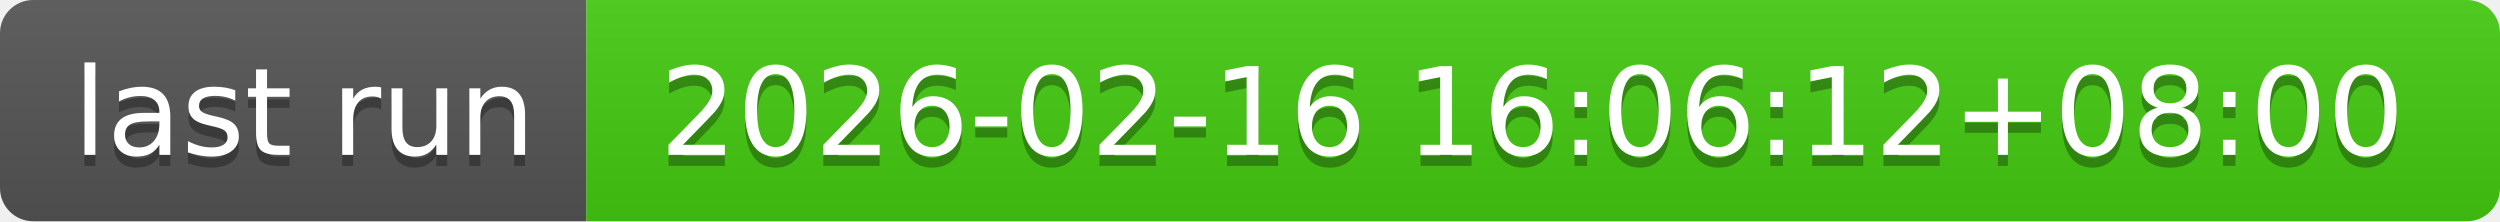
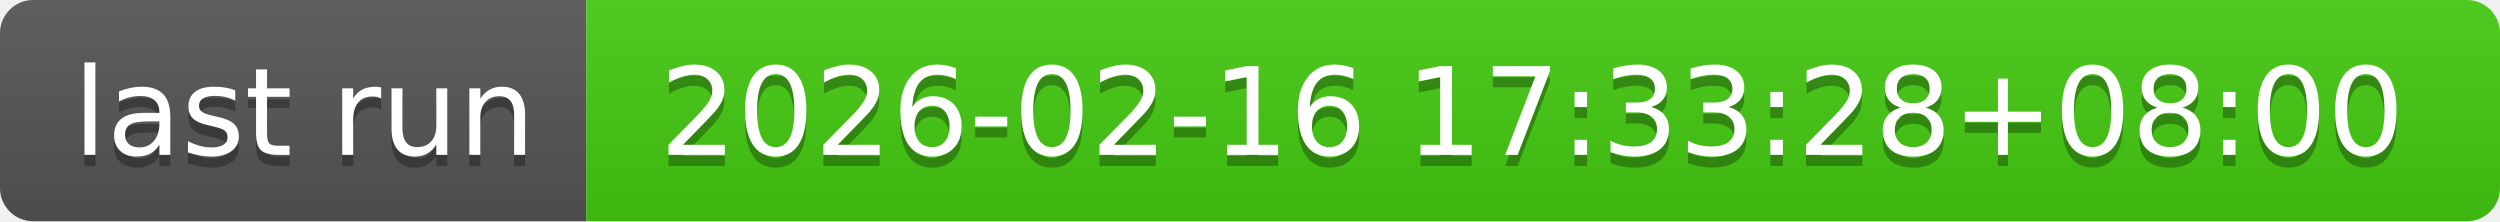
- <svg xmlns="http://www.w3.org/2000/svg" width="226" height="20" role="img" aria-label="last run: 2026-02-16 16:06:12+08:00">
+ <svg xmlns="http://www.w3.org/2000/svg" width="226" height="20" role="img" aria-label="last run: 2026-02-16 17:33:28+08:00">
  <linearGradient id="s" x2="0" y2="100%">
    <stop offset="0" stop-color="#bbb" stop-opacity=".1" />
    <stop offset="1" stop-opacity=".1" />
  </linearGradient>
  <clipPath id="r">
    <rect width="226" height="20" rx="3" fill="#fff" />
  </clipPath>
  <g clip-path="url(#r)">
    <rect width="53" height="20" fill="#555" />
    <rect x="53" width="173" height="20" fill="#4c1" />
    <rect width="226" height="20" fill="url(#s)" />
  </g>
  <g fill="#fff" text-anchor="middle" font-family="Verdana,Geneva,DejaVu Sans,sans-serif" text-rendering="geometricPrecision" font-size="110">
    <text aria-hidden="true" x="275" y="150" fill="#010101" fill-opacity=".3" transform="scale(.1)" textLength="430">last run</text>
    <text x="275" y="140" transform="scale(.1)" fill="#fff" textLength="430">last run</text>
-     <text aria-hidden="true" x="1385" y="150" fill="#010101" fill-opacity=".3" transform="scale(.1)" textLength="1630">2026-02-16 16:06:12+08:00</text>
-     <text x="1385" y="140" transform="scale(.1)" fill="#fff" textLength="1630">2026-02-16 16:06:12+08:00</text>
+     <text aria-hidden="true" x="1385" y="150" fill="#010101" fill-opacity=".3" transform="scale(.1)" textLength="1630">2026-02-16 17:33:28+08:00</text>
+     <text x="1385" y="140" transform="scale(.1)" fill="#fff" textLength="1630">2026-02-16 17:33:28+08:00</text>
  </g>
</svg>
